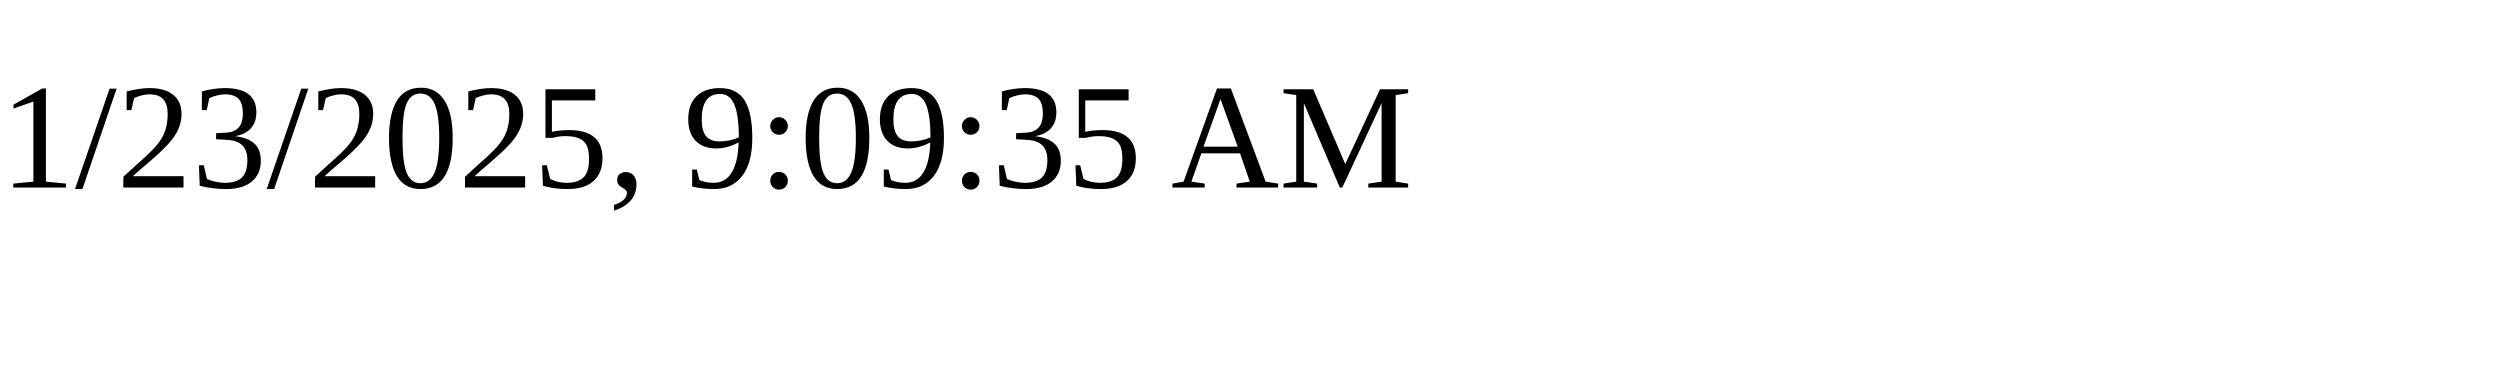
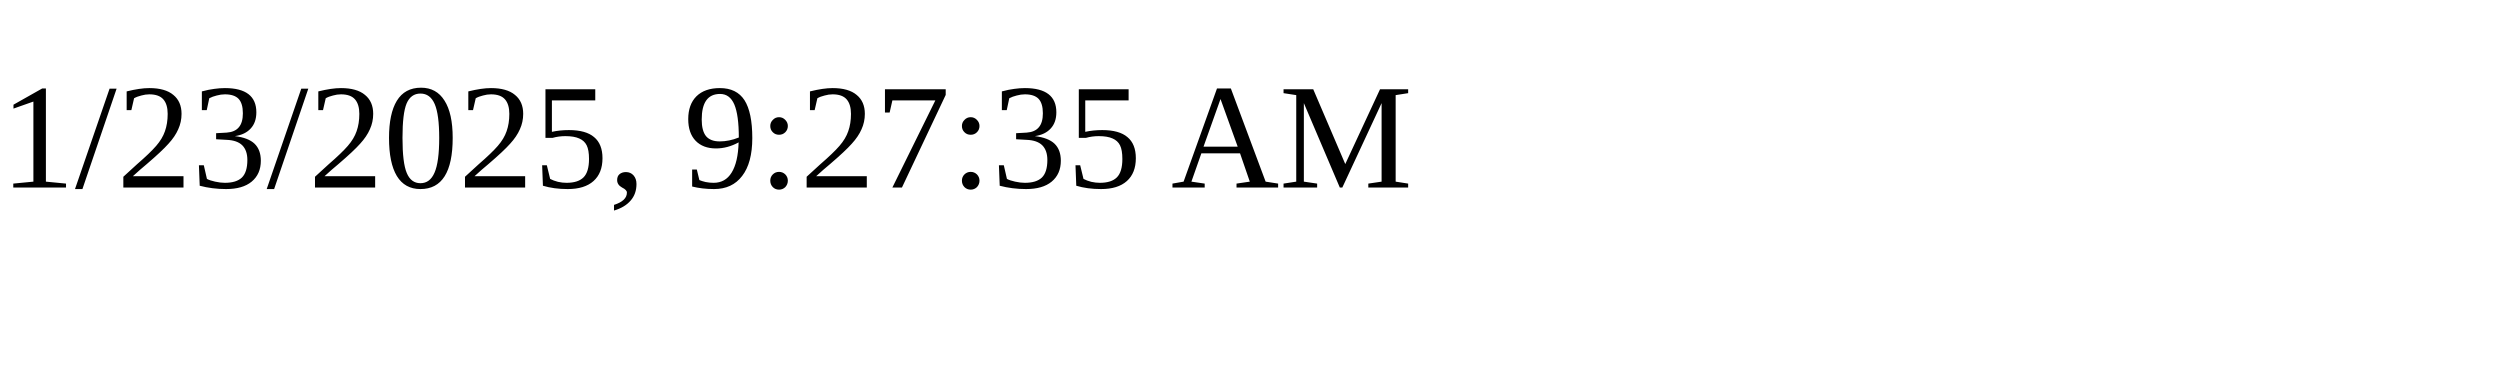
<svg xmlns="http://www.w3.org/2000/svg" height="30" width="200">
-   <text x="0" y="15">1/23/2025, 9:09:35 AM</text>
+   <text x="0" y="15">1/23/2025, 9:27:35 AM</text>
</svg>
